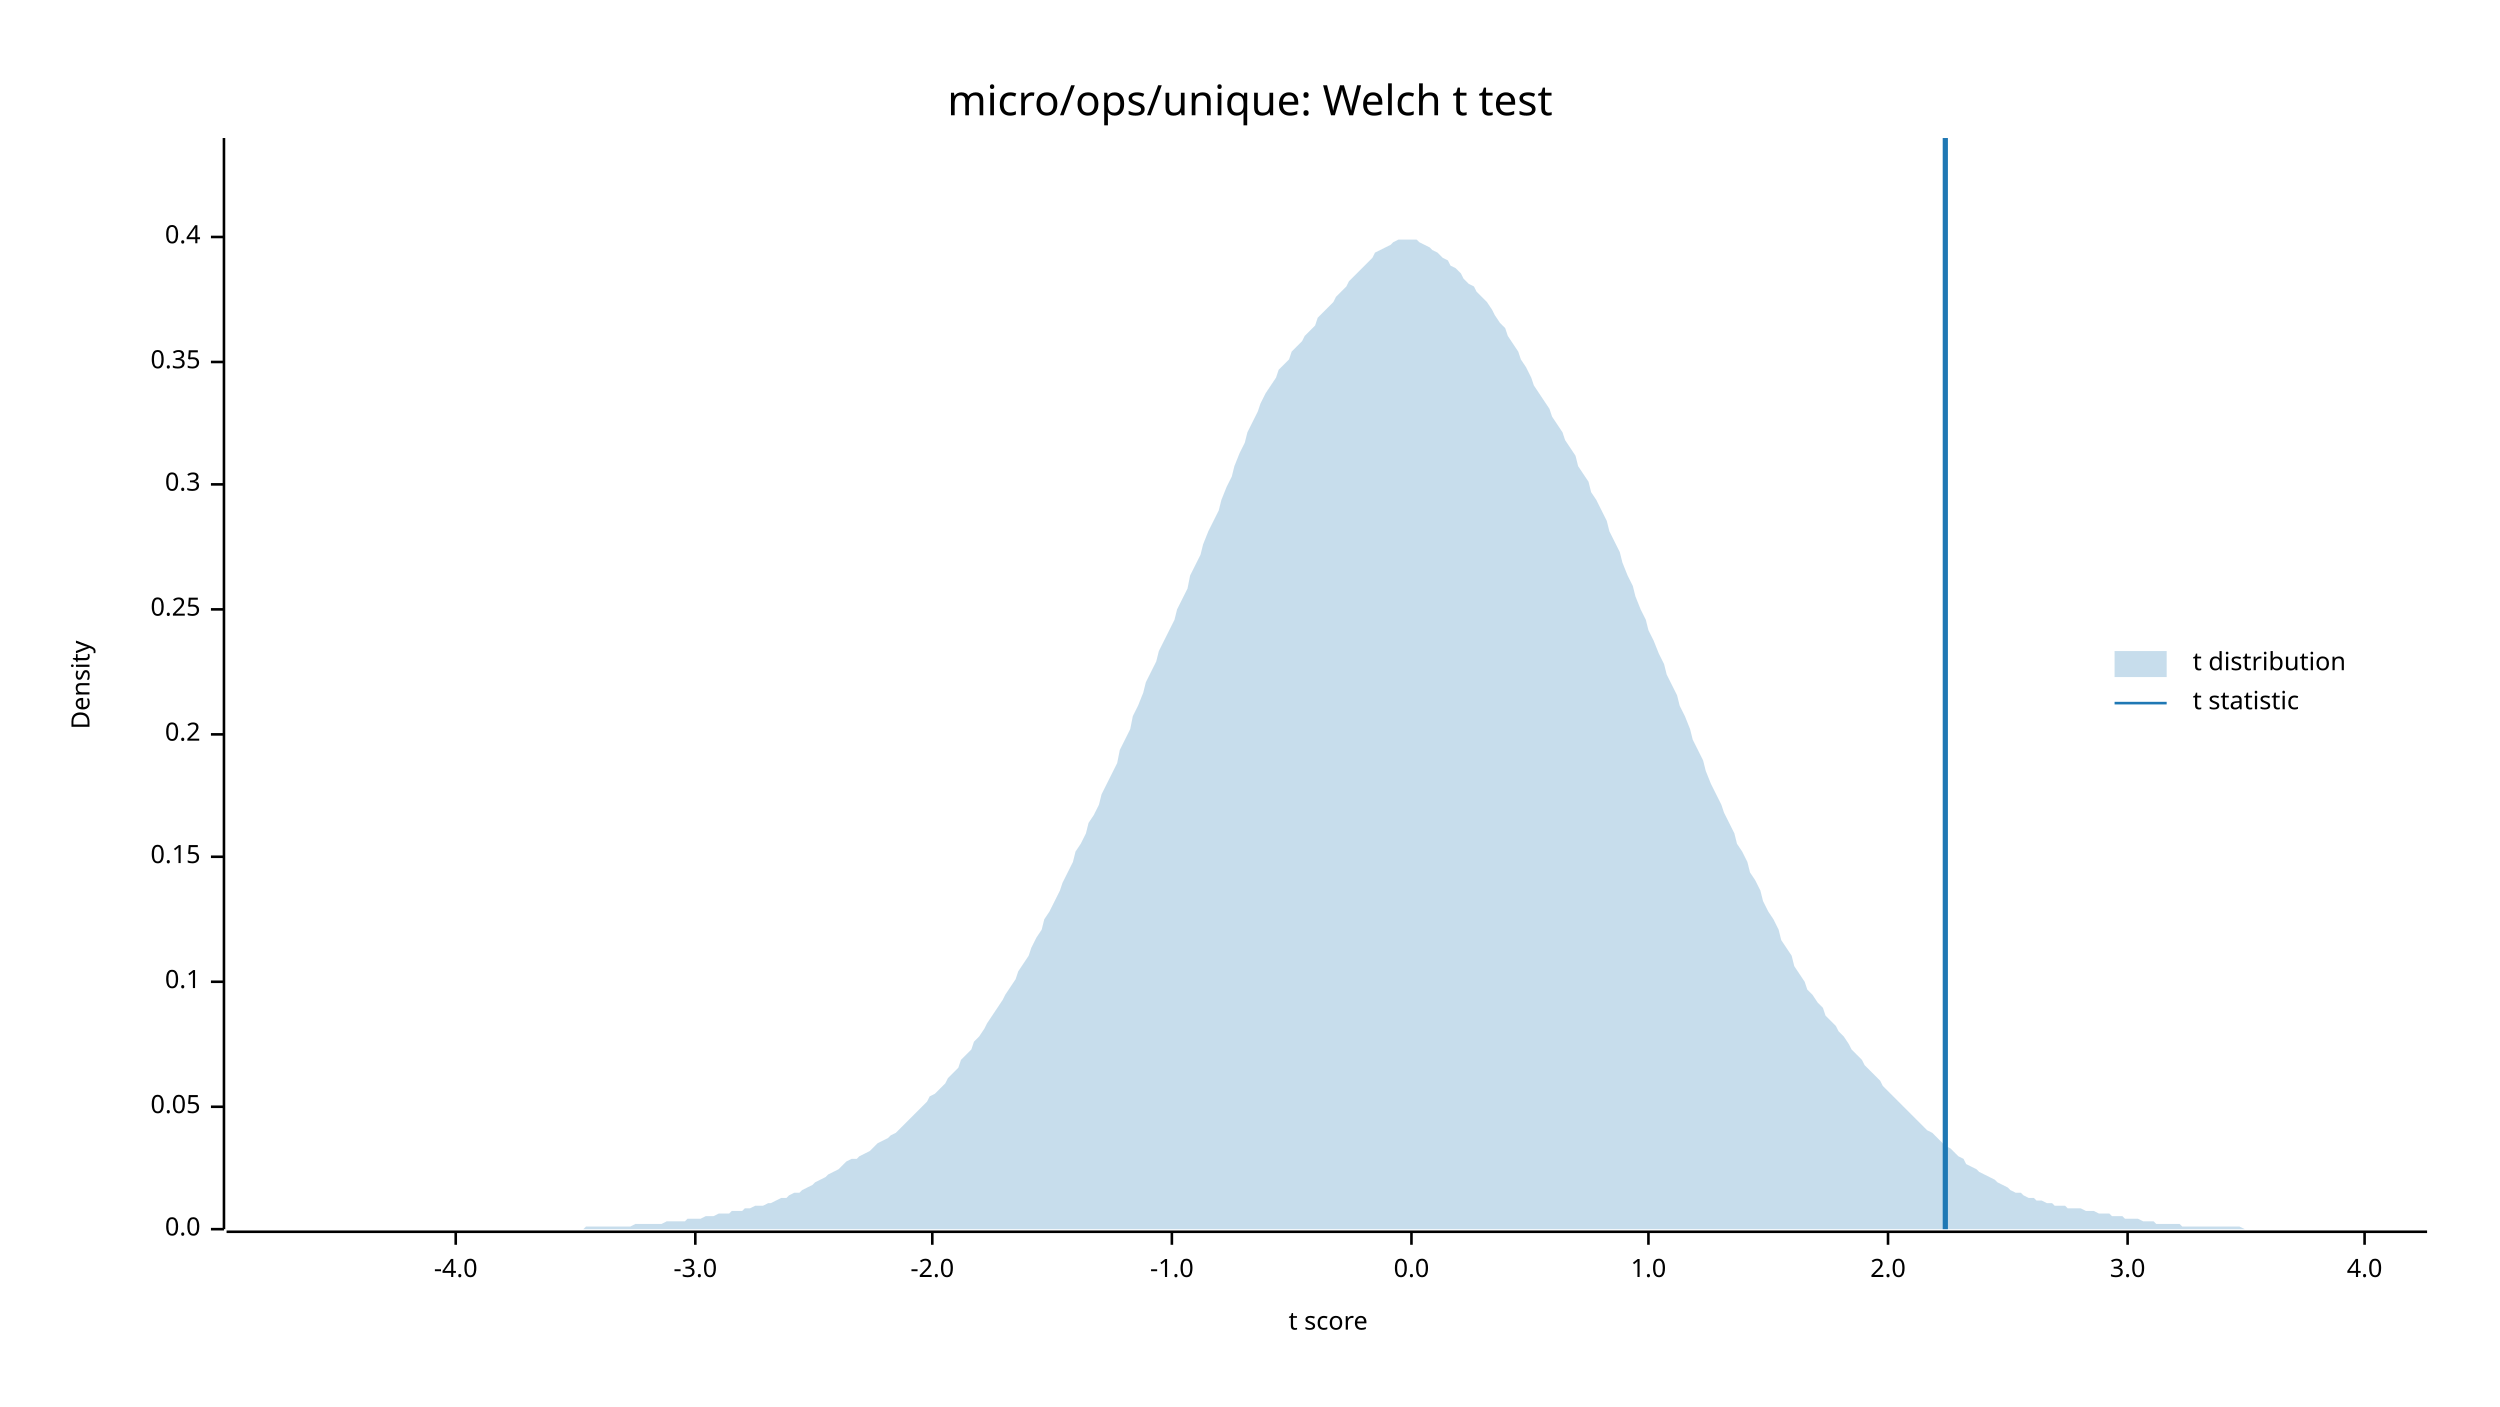
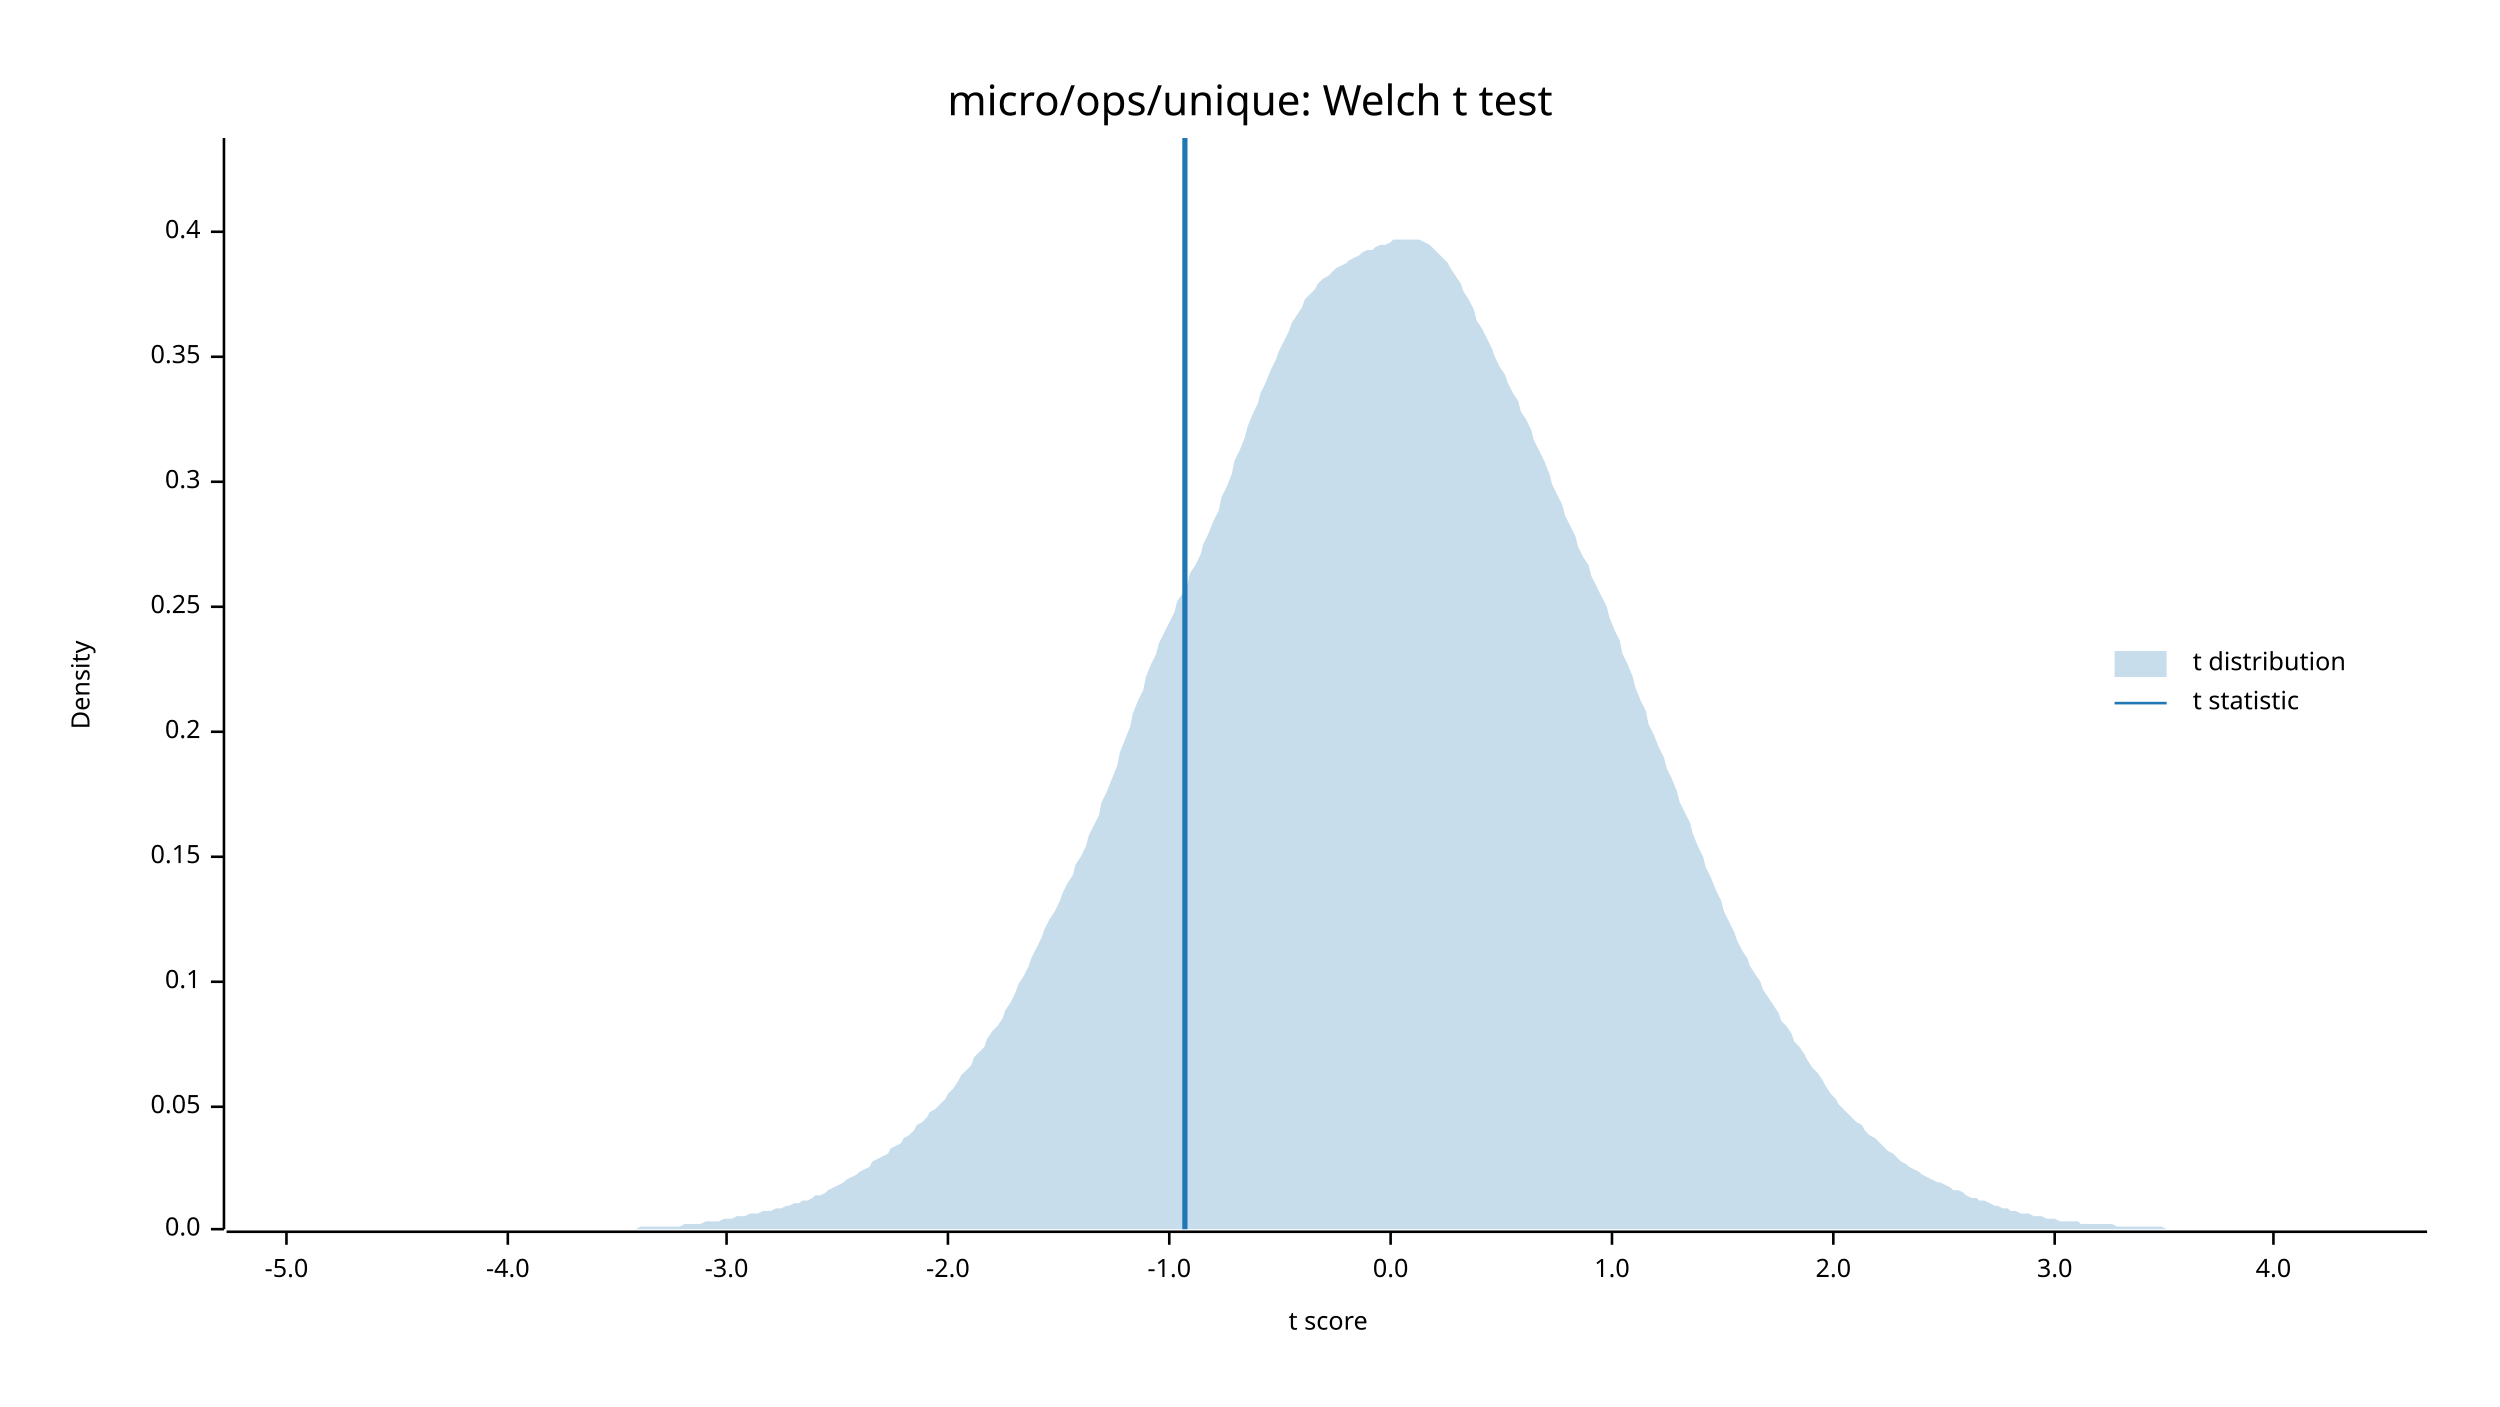
<svg xmlns="http://www.w3.org/2000/svg" width="960" height="540" viewBox="0 0 960 540">
  <text x="480" y="32" dy="0.76em" text-anchor="middle" font-family="sans-serif" font-size="16.129" opacity="1" fill="#000000">
micro/ops/unique: Welch t test
</text>
  <text x="27" y="263" dy="0.76em" text-anchor="middle" font-family="sans-serif" font-size="9.677" opacity="1" fill="#000000" transform="rotate(270, 27, 263)">
Density
</text>
  <text x="510" y="513" dy="-0.5ex" text-anchor="middle" font-family="sans-serif" font-size="9.677" opacity="1" fill="#000000">
t score
</text>
  <polyline fill="none" opacity="1" stroke="#000000" stroke-width="1" points="86,53 86,472 " />
  <text x="77" y="472" dy="0.5ex" text-anchor="end" font-family="sans-serif" font-size="9.677" opacity="1" fill="#000000">
0.0
</text>
  <polyline fill="none" opacity="1" stroke="#000000" stroke-width="1" points="81,472 86,472 " />
  <text x="77" y="425" dy="0.5ex" text-anchor="end" font-family="sans-serif" font-size="9.677" opacity="1" fill="#000000">
0.05
</text>
  <polyline fill="none" opacity="1" stroke="#000000" stroke-width="1" points="81,425 86,425 " />
  <text x="77" y="377" dy="0.5ex" text-anchor="end" font-family="sans-serif" font-size="9.677" opacity="1" fill="#000000">
0.1
</text>
  <polyline fill="none" opacity="1" stroke="#000000" stroke-width="1" points="81,377 86,377 " />
  <text x="77" y="329" dy="0.5ex" text-anchor="end" font-family="sans-serif" font-size="9.677" opacity="1" fill="#000000">
0.15
</text>
  <polyline fill="none" opacity="1" stroke="#000000" stroke-width="1" points="81,329 86,329 " />
-   <text x="77" y="282" dy="0.5ex" text-anchor="end" font-family="sans-serif" font-size="9.677" opacity="1" fill="#000000">
+   <text x="77" y="281" dy="0.5ex" text-anchor="end" font-family="sans-serif" font-size="9.677" opacity="1" fill="#000000">
0.2
</text>
-   <polyline fill="none" opacity="1" stroke="#000000" stroke-width="1" points="81,282 86,282 " />
-   <text x="77" y="234" dy="0.5ex" text-anchor="end" font-family="sans-serif" font-size="9.677" opacity="1" fill="#000000">
+   <polyline fill="none" opacity="1" stroke="#000000" stroke-width="1" points="81,281 86,281 " />
+   <text x="77" y="233" dy="0.5ex" text-anchor="end" font-family="sans-serif" font-size="9.677" opacity="1" fill="#000000">
0.25
</text>
-   <polyline fill="none" opacity="1" stroke="#000000" stroke-width="1" points="81,234 86,234 " />
-   <text x="77" y="186" dy="0.5ex" text-anchor="end" font-family="sans-serif" font-size="9.677" opacity="1" fill="#000000">
+   <polyline fill="none" opacity="1" stroke="#000000" stroke-width="1" points="81,233 86,233 " />
+   <text x="77" y="185" dy="0.5ex" text-anchor="end" font-family="sans-serif" font-size="9.677" opacity="1" fill="#000000">
0.3
</text>
-   <polyline fill="none" opacity="1" stroke="#000000" stroke-width="1" points="81,186 86,186 " />
-   <text x="77" y="139" dy="0.5ex" text-anchor="end" font-family="sans-serif" font-size="9.677" opacity="1" fill="#000000">
+   <polyline fill="none" opacity="1" stroke="#000000" stroke-width="1" points="81,185 86,185 " />
+   <text x="77" y="137" dy="0.5ex" text-anchor="end" font-family="sans-serif" font-size="9.677" opacity="1" fill="#000000">
0.35
</text>
-   <polyline fill="none" opacity="1" stroke="#000000" stroke-width="1" points="81,139 86,139 " />
-   <text x="77" y="91" dy="0.5ex" text-anchor="end" font-family="sans-serif" font-size="9.677" opacity="1" fill="#000000">
+   <polyline fill="none" opacity="1" stroke="#000000" stroke-width="1" points="81,137 86,137 " />
+   <text x="77" y="89" dy="0.5ex" text-anchor="end" font-family="sans-serif" font-size="9.677" opacity="1" fill="#000000">
0.4
</text>
-   <polyline fill="none" opacity="1" stroke="#000000" stroke-width="1" points="81,91 86,91 " />
+   <polyline fill="none" opacity="1" stroke="#000000" stroke-width="1" points="81,89 86,89 " />
  <polyline fill="none" opacity="1" stroke="#000000" stroke-width="1" points="87,473 932,473 " />
-   <text x="175" y="483" dy="0.76em" text-anchor="middle" font-family="sans-serif" font-size="9.677" opacity="1" fill="#000000">
+   <text x="110" y="483" dy="0.76em" text-anchor="middle" font-family="sans-serif" font-size="9.677" opacity="1" fill="#000000">
+ -5.0
+ </text>
+   <polyline fill="none" opacity="1" stroke="#000000" stroke-width="1" points="110,473 110,478 " />
+   <text x="195" y="483" dy="0.76em" text-anchor="middle" font-family="sans-serif" font-size="9.677" opacity="1" fill="#000000">
-4.0
</text>
-   <polyline fill="none" opacity="1" stroke="#000000" stroke-width="1" points="175,473 175,478 " />
-   <text x="267" y="483" dy="0.76em" text-anchor="middle" font-family="sans-serif" font-size="9.677" opacity="1" fill="#000000">
+   <polyline fill="none" opacity="1" stroke="#000000" stroke-width="1" points="195,473 195,478 " />
+   <text x="279" y="483" dy="0.76em" text-anchor="middle" font-family="sans-serif" font-size="9.677" opacity="1" fill="#000000">
-3.0
</text>
-   <polyline fill="none" opacity="1" stroke="#000000" stroke-width="1" points="267,473 267,478 " />
-   <text x="358" y="483" dy="0.76em" text-anchor="middle" font-family="sans-serif" font-size="9.677" opacity="1" fill="#000000">
+   <polyline fill="none" opacity="1" stroke="#000000" stroke-width="1" points="279,473 279,478 " />
+   <text x="364" y="483" dy="0.76em" text-anchor="middle" font-family="sans-serif" font-size="9.677" opacity="1" fill="#000000">
-2.0
</text>
-   <polyline fill="none" opacity="1" stroke="#000000" stroke-width="1" points="358,473 358,478 " />
-   <text x="450" y="483" dy="0.76em" text-anchor="middle" font-family="sans-serif" font-size="9.677" opacity="1" fill="#000000">
+   <polyline fill="none" opacity="1" stroke="#000000" stroke-width="1" points="364,473 364,478 " />
+   <text x="449" y="483" dy="0.76em" text-anchor="middle" font-family="sans-serif" font-size="9.677" opacity="1" fill="#000000">
-1.0
</text>
-   <polyline fill="none" opacity="1" stroke="#000000" stroke-width="1" points="450,473 450,478 " />
-   <text x="542" y="483" dy="0.76em" text-anchor="middle" font-family="sans-serif" font-size="9.677" opacity="1" fill="#000000">
+   <polyline fill="none" opacity="1" stroke="#000000" stroke-width="1" points="449,473 449,478 " />
+   <text x="534" y="483" dy="0.76em" text-anchor="middle" font-family="sans-serif" font-size="9.677" opacity="1" fill="#000000">
0.0
</text>
-   <polyline fill="none" opacity="1" stroke="#000000" stroke-width="1" points="542,473 542,478 " />
-   <text x="633" y="483" dy="0.76em" text-anchor="middle" font-family="sans-serif" font-size="9.677" opacity="1" fill="#000000">
+   <polyline fill="none" opacity="1" stroke="#000000" stroke-width="1" points="534,473 534,478 " />
+   <text x="619" y="483" dy="0.76em" text-anchor="middle" font-family="sans-serif" font-size="9.677" opacity="1" fill="#000000">
1.0
</text>
-   <polyline fill="none" opacity="1" stroke="#000000" stroke-width="1" points="633,473 633,478 " />
-   <text x="725" y="483" dy="0.76em" text-anchor="middle" font-family="sans-serif" font-size="9.677" opacity="1" fill="#000000">
+   <polyline fill="none" opacity="1" stroke="#000000" stroke-width="1" points="619,473 619,478 " />
+   <text x="704" y="483" dy="0.76em" text-anchor="middle" font-family="sans-serif" font-size="9.677" opacity="1" fill="#000000">
2.0
</text>
-   <polyline fill="none" opacity="1" stroke="#000000" stroke-width="1" points="725,473 725,478 " />
-   <text x="817" y="483" dy="0.76em" text-anchor="middle" font-family="sans-serif" font-size="9.677" opacity="1" fill="#000000">
+   <polyline fill="none" opacity="1" stroke="#000000" stroke-width="1" points="704,473 704,478 " />
+   <text x="789" y="483" dy="0.76em" text-anchor="middle" font-family="sans-serif" font-size="9.677" opacity="1" fill="#000000">
3.0
</text>
-   <polyline fill="none" opacity="1" stroke="#000000" stroke-width="1" points="817,473 817,478 " />
-   <text x="908" y="483" dy="0.76em" text-anchor="middle" font-family="sans-serif" font-size="9.677" opacity="1" fill="#000000">
+   <polyline fill="none" opacity="1" stroke="#000000" stroke-width="1" points="789,473 789,478 " />
+   <text x="873" y="483" dy="0.76em" text-anchor="middle" font-family="sans-serif" font-size="9.677" opacity="1" fill="#000000">
4.0
</text>
-   <polyline fill="none" opacity="1" stroke="#000000" stroke-width="1" points="908,473 908,478 " />
-   <polygon opacity="0.25" fill="#1F78B4" points="87,472 88,472 90,472 92,472 93,472 95,472 97,472 98,472 100,472 102,472 103,472 105,472 107,472 109,472 110,472 112,472 114,472 115,472 117,472 119,472 120,472 122,472 124,472 125,472 127,472 129,472 131,472 132,472 134,472 136,472 137,472 139,472 141,472 142,472 144,472 146,472 147,472 149,472 151,472 153,472 154,472 156,472 158,472 159,472 161,472 163,472 164,472 166,472 168,472 169,472 171,472 173,472 175,472 176,472 178,472 180,472 181,472 183,472 185,472 186,472 188,472 190,472 191,472 193,472 195,472 197,472 198,472 200,472 202,472 203,472 205,472 207,472 208,472 210,472 212,472 214,472 215,472 217,472 219,472 220,472 222,472 224,472 225,471 227,471 229,471 230,471 232,471 234,471 236,471 237,471 239,471 241,471 242,471 244,470 246,470 247,470 249,470 251,470 252,470 254,470 256,469 258,469 259,469 261,469 263,469 264,468 266,468 268,468 269,468 271,467 273,467 274,467 276,466 278,466 280,466 281,465 283,465 285,465 286,464 288,464 290,463 291,463 293,463 295,462 296,462 298,461 300,460 302,460 303,459 305,458 307,458 308,457 310,456 312,455 313,454 315,453 317,452 318,451 320,450 322,449 324,447 325,446 327,445 329,445 330,444 332,443 334,442 335,441 337,439 339,438 341,437 342,436 344,435 346,433 347,432 349,430 351,428 352,427 354,425 356,423 357,421 359,420 361,418 363,416 364,414 366,412 368,410 369,407 371,405 373,403 374,400 376,398 378,395 379,393 381,390 383,387 385,384 386,382 388,379 390,376 391,373 393,370 395,367 396,364 398,360 400,357 401,353 403,350 405,346 407,342 408,339 410,335 412,331 413,327 415,324 417,320 418,316 420,313 422,309 423,305 425,301 427,297 429,293 430,288 432,284 434,280 435,275 437,271 439,266 440,262 442,258 444,254 445,250 447,246 449,242 451,238 452,234 454,230 456,226 457,221 459,217 461,213 462,209 464,204 466,200 468,196 469,192 471,187 473,183 474,179 476,174 478,170 479,166 481,162 483,158 484,155 486,151 488,148 490,145 491,142 493,140 495,138 496,135 498,133 500,131 501,129 503,127 505,125 506,122 508,120 510,118 512,116 513,114 515,112 517,110 518,108 520,106 522,104 523,103 525,101 527,99 528,97 530,96 532,95 534,94 535,93 537,92 539,92 540,92 542,92 544,92 545,93 547,94 549,95 550,96 552,97 554,99 556,100 557,102 559,103 561,105 562,107 564,109 566,110 567,112 569,114 571,116 573,119 574,121 576,124 578,126 579,129 581,132 583,135 584,138 586,141 588,145 589,148 591,151 593,154 595,157 596,160 598,163 600,166 601,169 603,172 605,175 606,179 608,182 610,185 611,189 613,192 615,196 617,200 618,204 620,208 622,212 623,216 625,221 627,225 628,229 630,234 632,238 633,242 635,246 637,251 639,255 640,259 642,263 644,267 645,271 647,275 649,280 650,284 652,288 654,292 655,296 657,301 659,305 661,309 662,312 664,316 666,320 667,324 669,327 671,331 672,335 674,338 676,342 677,346 679,350 681,353 683,357 684,361 686,364 688,367 689,371 691,374 693,377 694,380 696,382 698,385 700,387 701,390 703,392 705,394 706,396 708,398 710,401 711,403 713,405 715,407 716,409 718,411 720,413 722,415 723,417 725,419 727,421 728,422 730,424 732,426 733,427 735,429 737,431 738,432 740,434 742,435 744,437 745,438 747,440 749,441 750,442 752,444 754,445 755,447 757,448 759,449 760,450 762,451 764,452 766,453 767,454 769,455 771,456 772,457 774,458 776,458 777,459 779,460 781,460 782,461 784,461 786,462 788,462 789,463 791,463 793,463 794,464 796,464 798,464 799,464 801,465 803,465 804,465 806,466 808,466 810,466 811,467 813,467 815,467 816,468 818,468 820,468 821,468 823,469 825,469 827,469 828,470 830,470 832,470 833,470 835,470 837,470 838,471 840,471 842,471 843,471 845,471 847,471 849,471 850,471 852,471 854,471 855,471 857,471 859,471 860,471 862,472 864,472 865,472 867,472 869,472 871,472 872,472 874,472 876,472 877,472 879,472 881,472 882,472 884,472 886,472 887,472 889,472 891,472 893,472 894,472 896,472 898,472 899,472 901,472 903,472 904,472 906,472 908,472 909,472 911,472 913,472 915,472 916,472 918,472 920,472 921,472 923,472 925,472 926,472 928,472 930,472 932,472 932,472 87,472 " />
-   <polyline fill="none" opacity="1" stroke="#1F78B4" stroke-width="2" points="747,472 747,53 " />
+   <polyline fill="none" opacity="1" stroke="#000000" stroke-width="1" points="873,473 873,478 " />
+   <polygon opacity="0.25" fill="#1F78B4" points="87,472 88,472 90,472 92,472 93,472 95,472 97,472 98,472 100,472 102,472 103,472 105,472 107,472 109,472 110,472 112,472 114,472 115,472 117,472 119,472 120,472 122,472 124,472 125,472 127,472 129,472 131,472 132,472 134,472 136,472 137,472 139,472 141,472 142,472 144,472 146,472 147,472 149,472 151,472 153,472 154,472 156,472 158,472 159,472 161,472 163,472 164,472 166,472 168,472 169,472 171,472 173,472 175,472 176,472 178,472 180,472 181,472 183,472 185,472 186,472 188,472 190,472 191,472 193,472 195,472 197,472 198,472 200,472 202,472 203,472 205,472 207,472 208,472 210,472 212,472 214,472 215,472 217,472 219,472 220,472 222,472 224,472 225,472 227,472 229,472 230,472 232,472 234,472 236,472 237,472 239,472 241,472 242,472 244,472 246,471 247,471 249,471 251,471 252,471 254,471 256,471 258,471 259,471 261,471 263,470 264,470 266,470 268,470 269,470 271,469 273,469 274,469 276,469 278,468 280,468 281,468 283,467 285,467 286,467 288,466 290,466 291,466 293,465 295,465 296,465 298,464 300,464 302,463 303,463 305,462 307,462 308,461 310,461 312,460 313,459 315,459 317,458 318,457 320,456 322,455 324,454 325,453 327,452 329,451 330,450 332,449 334,448 335,446 337,445 339,444 341,443 342,441 344,440 346,439 347,437 349,436 351,434 352,432 354,431 356,429 357,427 359,426 361,424 363,422 364,420 366,418 368,415 369,413 371,411 373,409 374,406 376,404 378,402 379,399 381,396 383,394 385,391 386,388 388,385 390,381 391,378 393,375 395,371 396,368 398,364 400,360 401,357 403,353 405,350 407,346 408,343 410,339 412,336 413,332 415,329 417,325 418,321 420,317 422,313 423,308 425,304 427,299 429,294 430,289 432,284 434,279 435,274 437,269 439,265 440,260 442,255 444,251 445,247 447,243 449,239 451,235 452,231 454,228 456,224 457,220 459,217 461,213 462,209 464,205 466,200 468,196 469,191 471,187 473,182 474,177 476,173 478,168 479,164 481,159 483,155 484,151 486,147 488,142 490,138 491,135 493,131 495,127 496,124 498,121 500,118 501,115 503,113 505,111 506,109 508,107 510,106 512,104 513,103 515,102 517,101 518,100 520,99 522,98 523,97 525,96 527,96 528,95 530,94 532,94 534,93 535,92 537,92 539,92 540,92 542,92 544,92 545,92 547,93 549,94 550,95 552,97 554,99 556,101 557,103 559,106 561,109 562,112 564,115 566,119 567,123 569,126 571,130 573,134 574,137 576,141 578,144 579,147 581,151 583,154 584,158 586,161 588,165 589,169 591,173 593,177 595,182 596,186 598,190 600,194 601,198 603,202 605,206 606,210 608,214 610,217 611,221 613,225 615,229 617,233 618,237 620,242 622,246 623,251 625,255 627,260 628,264 630,269 632,273 633,278 635,282 637,287 639,291 640,295 642,299 644,304 645,308 647,312 649,316 650,320 652,325 654,329 655,333 657,337 659,342 661,346 662,350 664,354 666,358 667,361 669,365 671,368 672,371 674,374 676,377 677,380 679,383 681,386 683,389 684,392 686,394 688,397 689,400 691,402 693,405 694,407 696,410 698,412 700,415 701,417 703,420 705,422 706,424 708,426 710,428 711,429 713,431 715,432 716,434 718,436 720,437 722,439 723,440 725,442 727,443 728,444 730,446 732,447 733,448 735,449 737,450 738,451 740,452 742,453 744,454 745,454 747,455 749,456 750,457 752,457 754,458 755,459 757,460 759,460 760,461 762,461 764,462 766,463 767,463 769,464 771,464 772,465 774,465 776,466 777,466 779,466 781,467 782,467 784,467 786,468 788,468 789,468 791,469 793,469 794,469 796,469 798,469 799,470 801,470 803,470 804,470 806,470 808,470 810,470 811,470 813,471 815,471 816,471 818,471 820,471 821,471 823,471 825,471 827,471 828,471 830,471 832,472 833,472 835,472 837,472 838,472 840,472 842,472 843,472 845,472 847,472 849,472 850,472 852,472 854,472 855,472 857,472 859,472 860,472 862,472 864,472 865,472 867,472 869,472 871,472 872,472 874,472 876,472 877,472 879,472 881,472 882,472 884,472 886,472 887,472 889,472 891,472 893,472 894,472 896,472 898,472 899,472 901,472 903,472 904,472 906,472 908,472 909,472 911,472 913,472 915,472 916,472 918,472 920,472 921,472 923,472 925,472 926,472 928,472 930,472 932,472 932,472 87,472 " />
+   <polyline fill="none" opacity="1" stroke="#1F78B4" stroke-width="2" points="455,472 455,53 " />
  <text x="842" y="250" dy="0.76em" text-anchor="start" font-family="sans-serif" font-size="9.677" opacity="1" fill="#000000">
t distribution
</text>
  <text x="842" y="265" dy="0.76em" text-anchor="start" font-family="sans-serif" font-size="9.677" opacity="1" fill="#000000">
t statistic
</text>
  <rect x="812" y="250" width="20" height="10" opacity="0.25" fill="#1F78B4" stroke="none" />
  <polyline fill="none" opacity="1" stroke="#1F78B4" stroke-width="1" points="812,270 832,270 " />
</svg>
